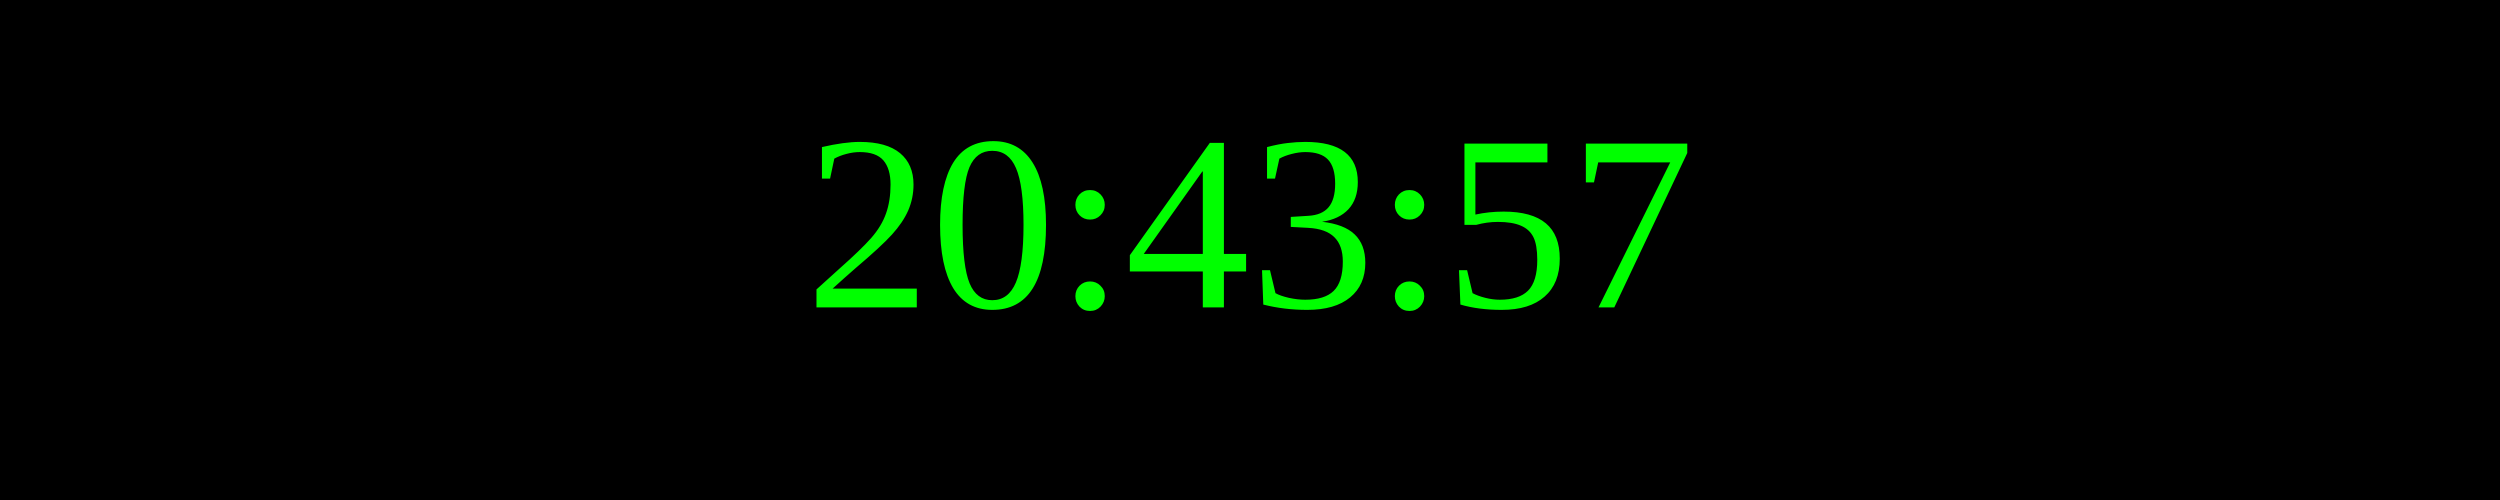
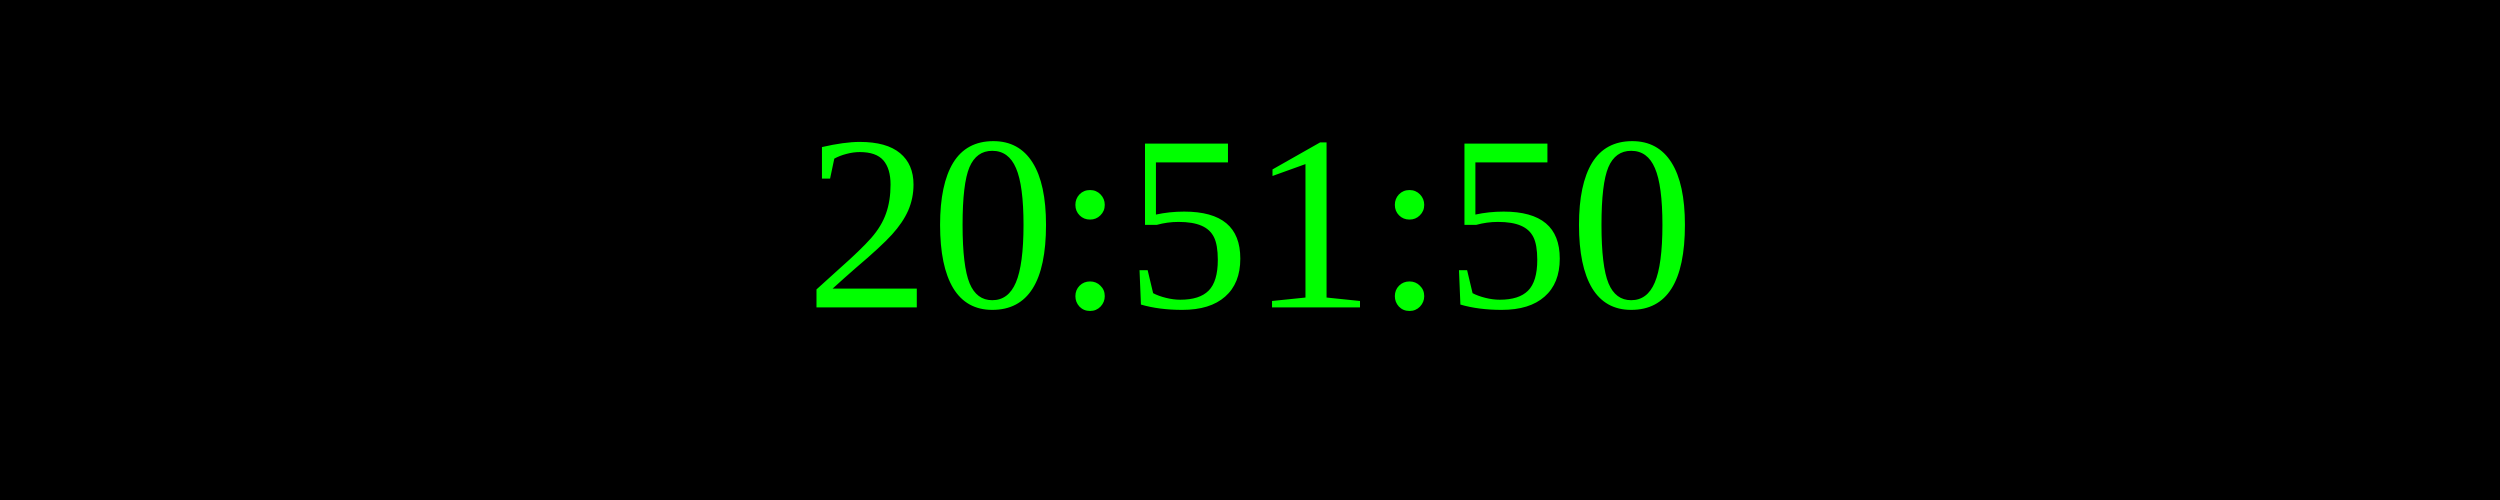
<svg xmlns="http://www.w3.org/2000/svg" width="250" height="50">
  <rect width="100%" height="100%" fill="black" />
  <text x="50%" y="50%" font-size="25" fill="lime" text-anchor="middle" dominant-baseline="middle">
- 20:43:57
+ 20:51:50
</text>
</svg>
